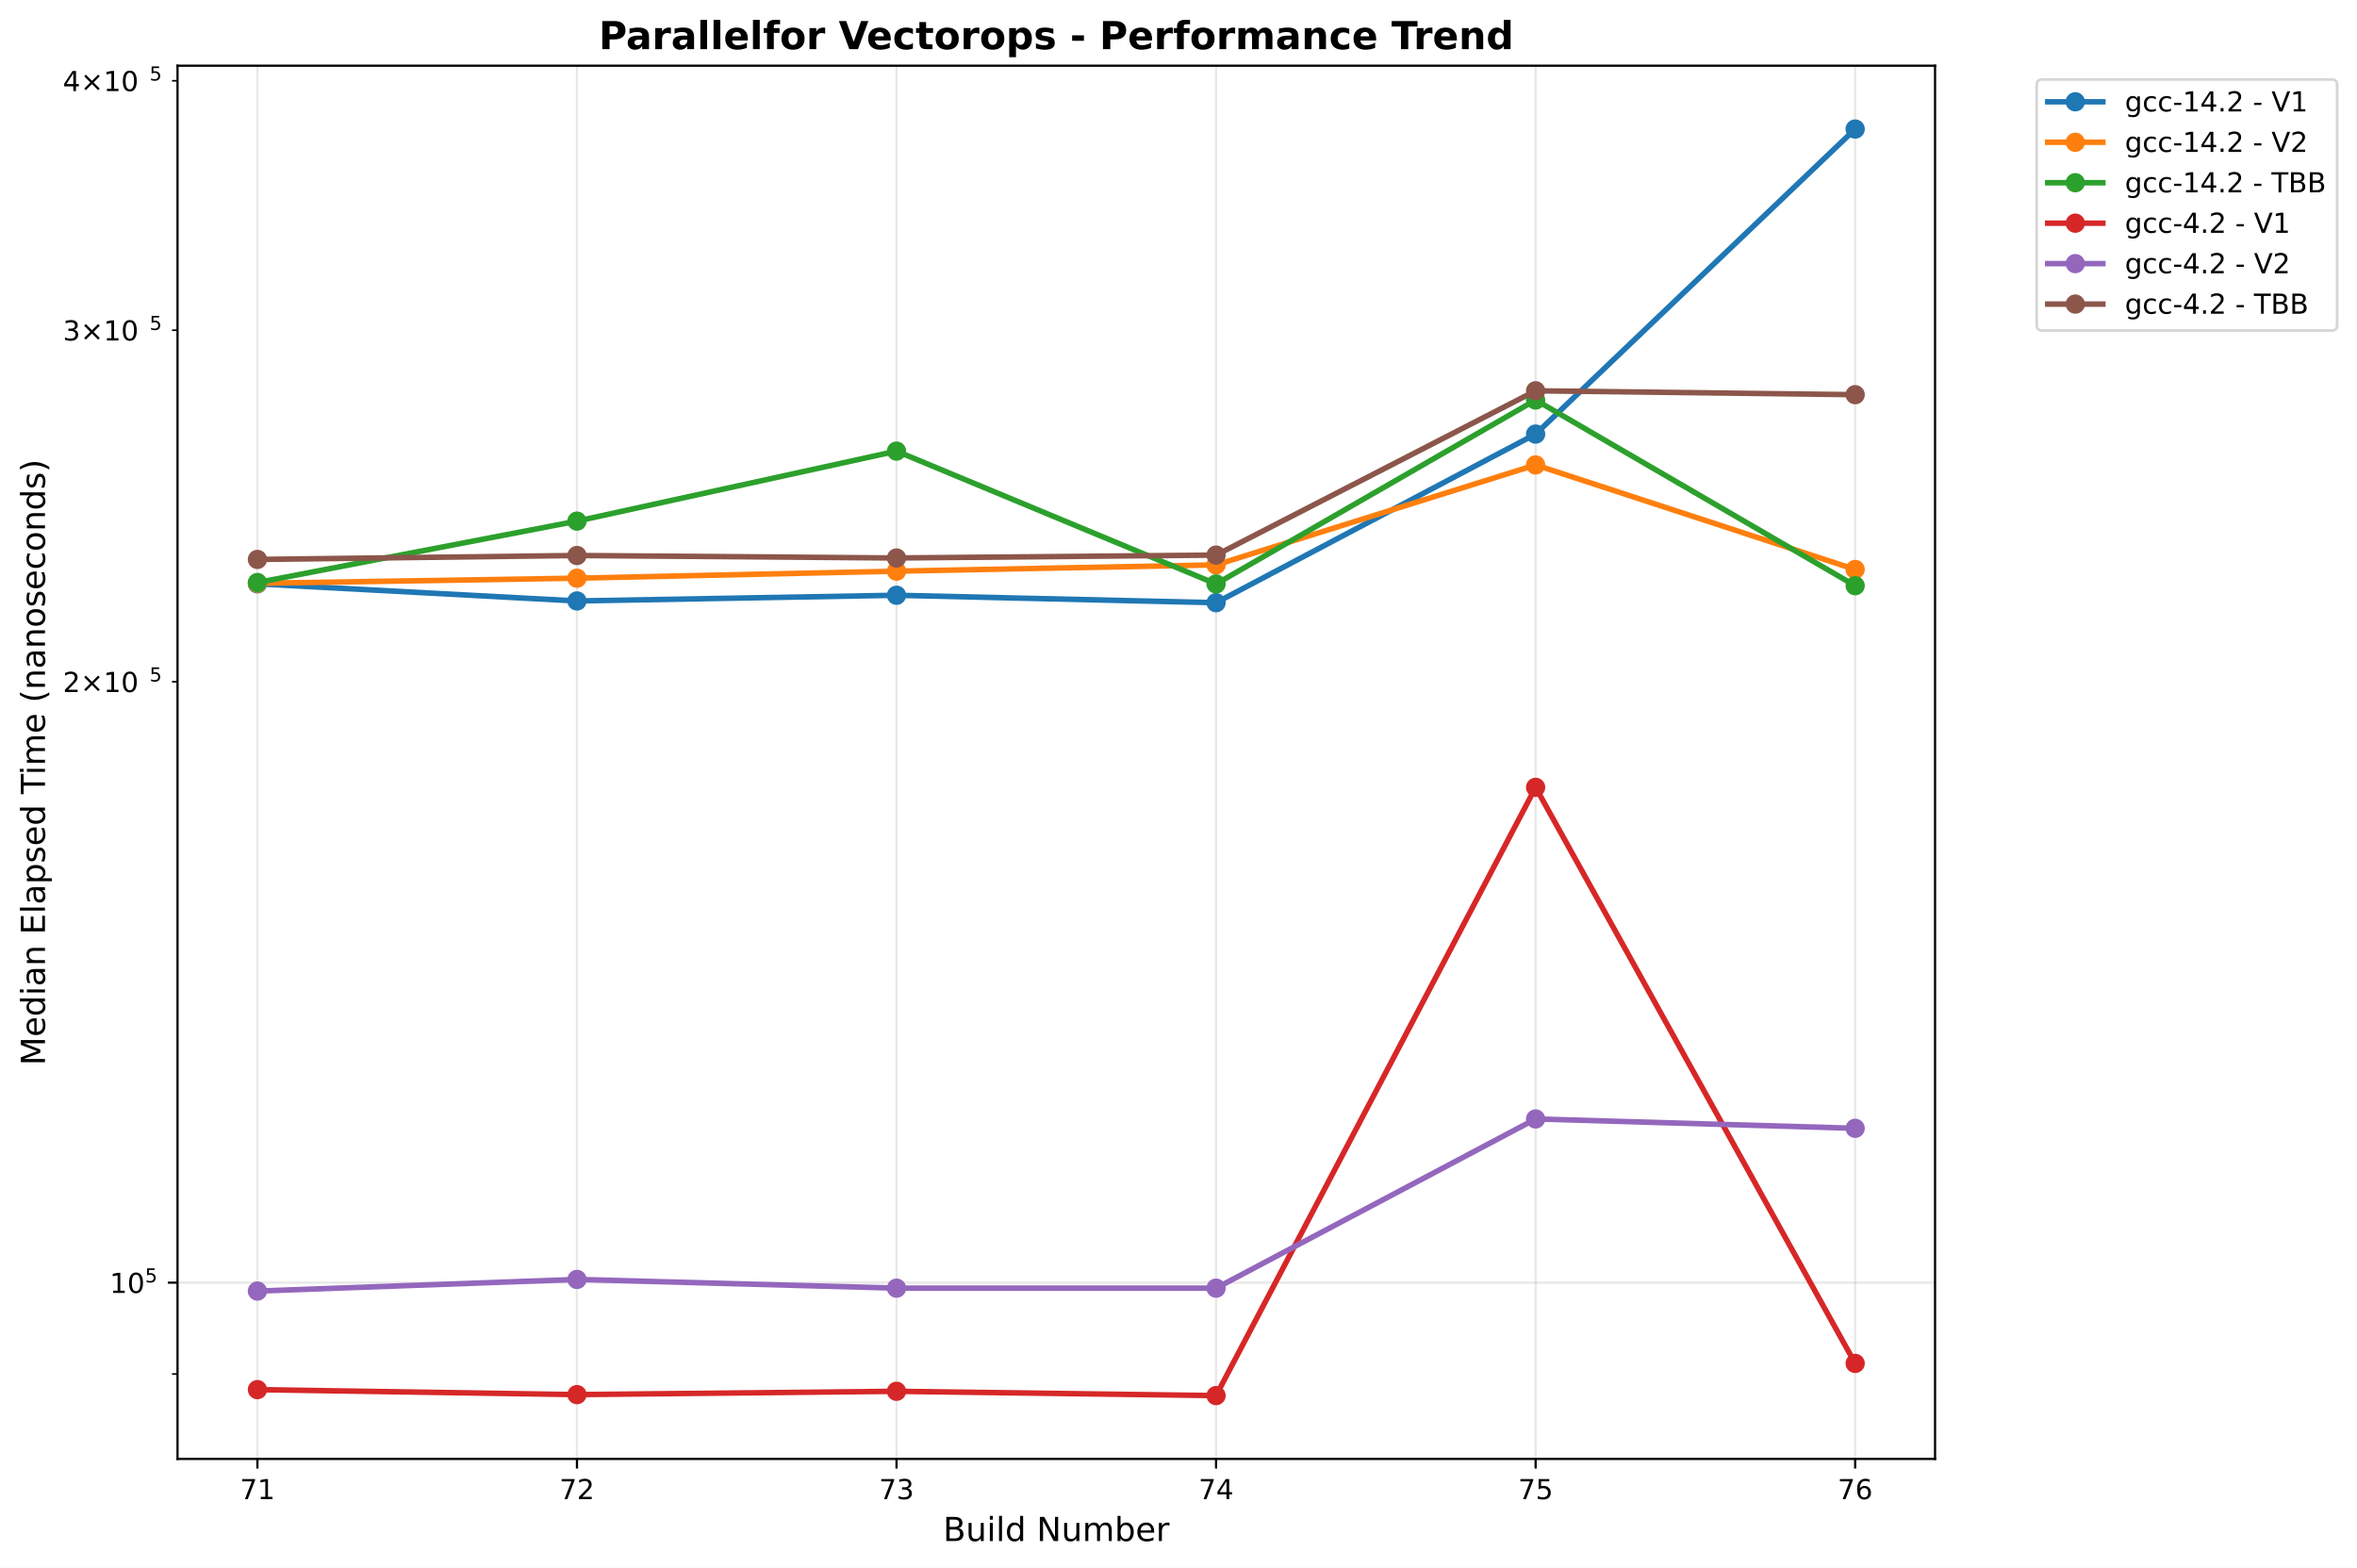
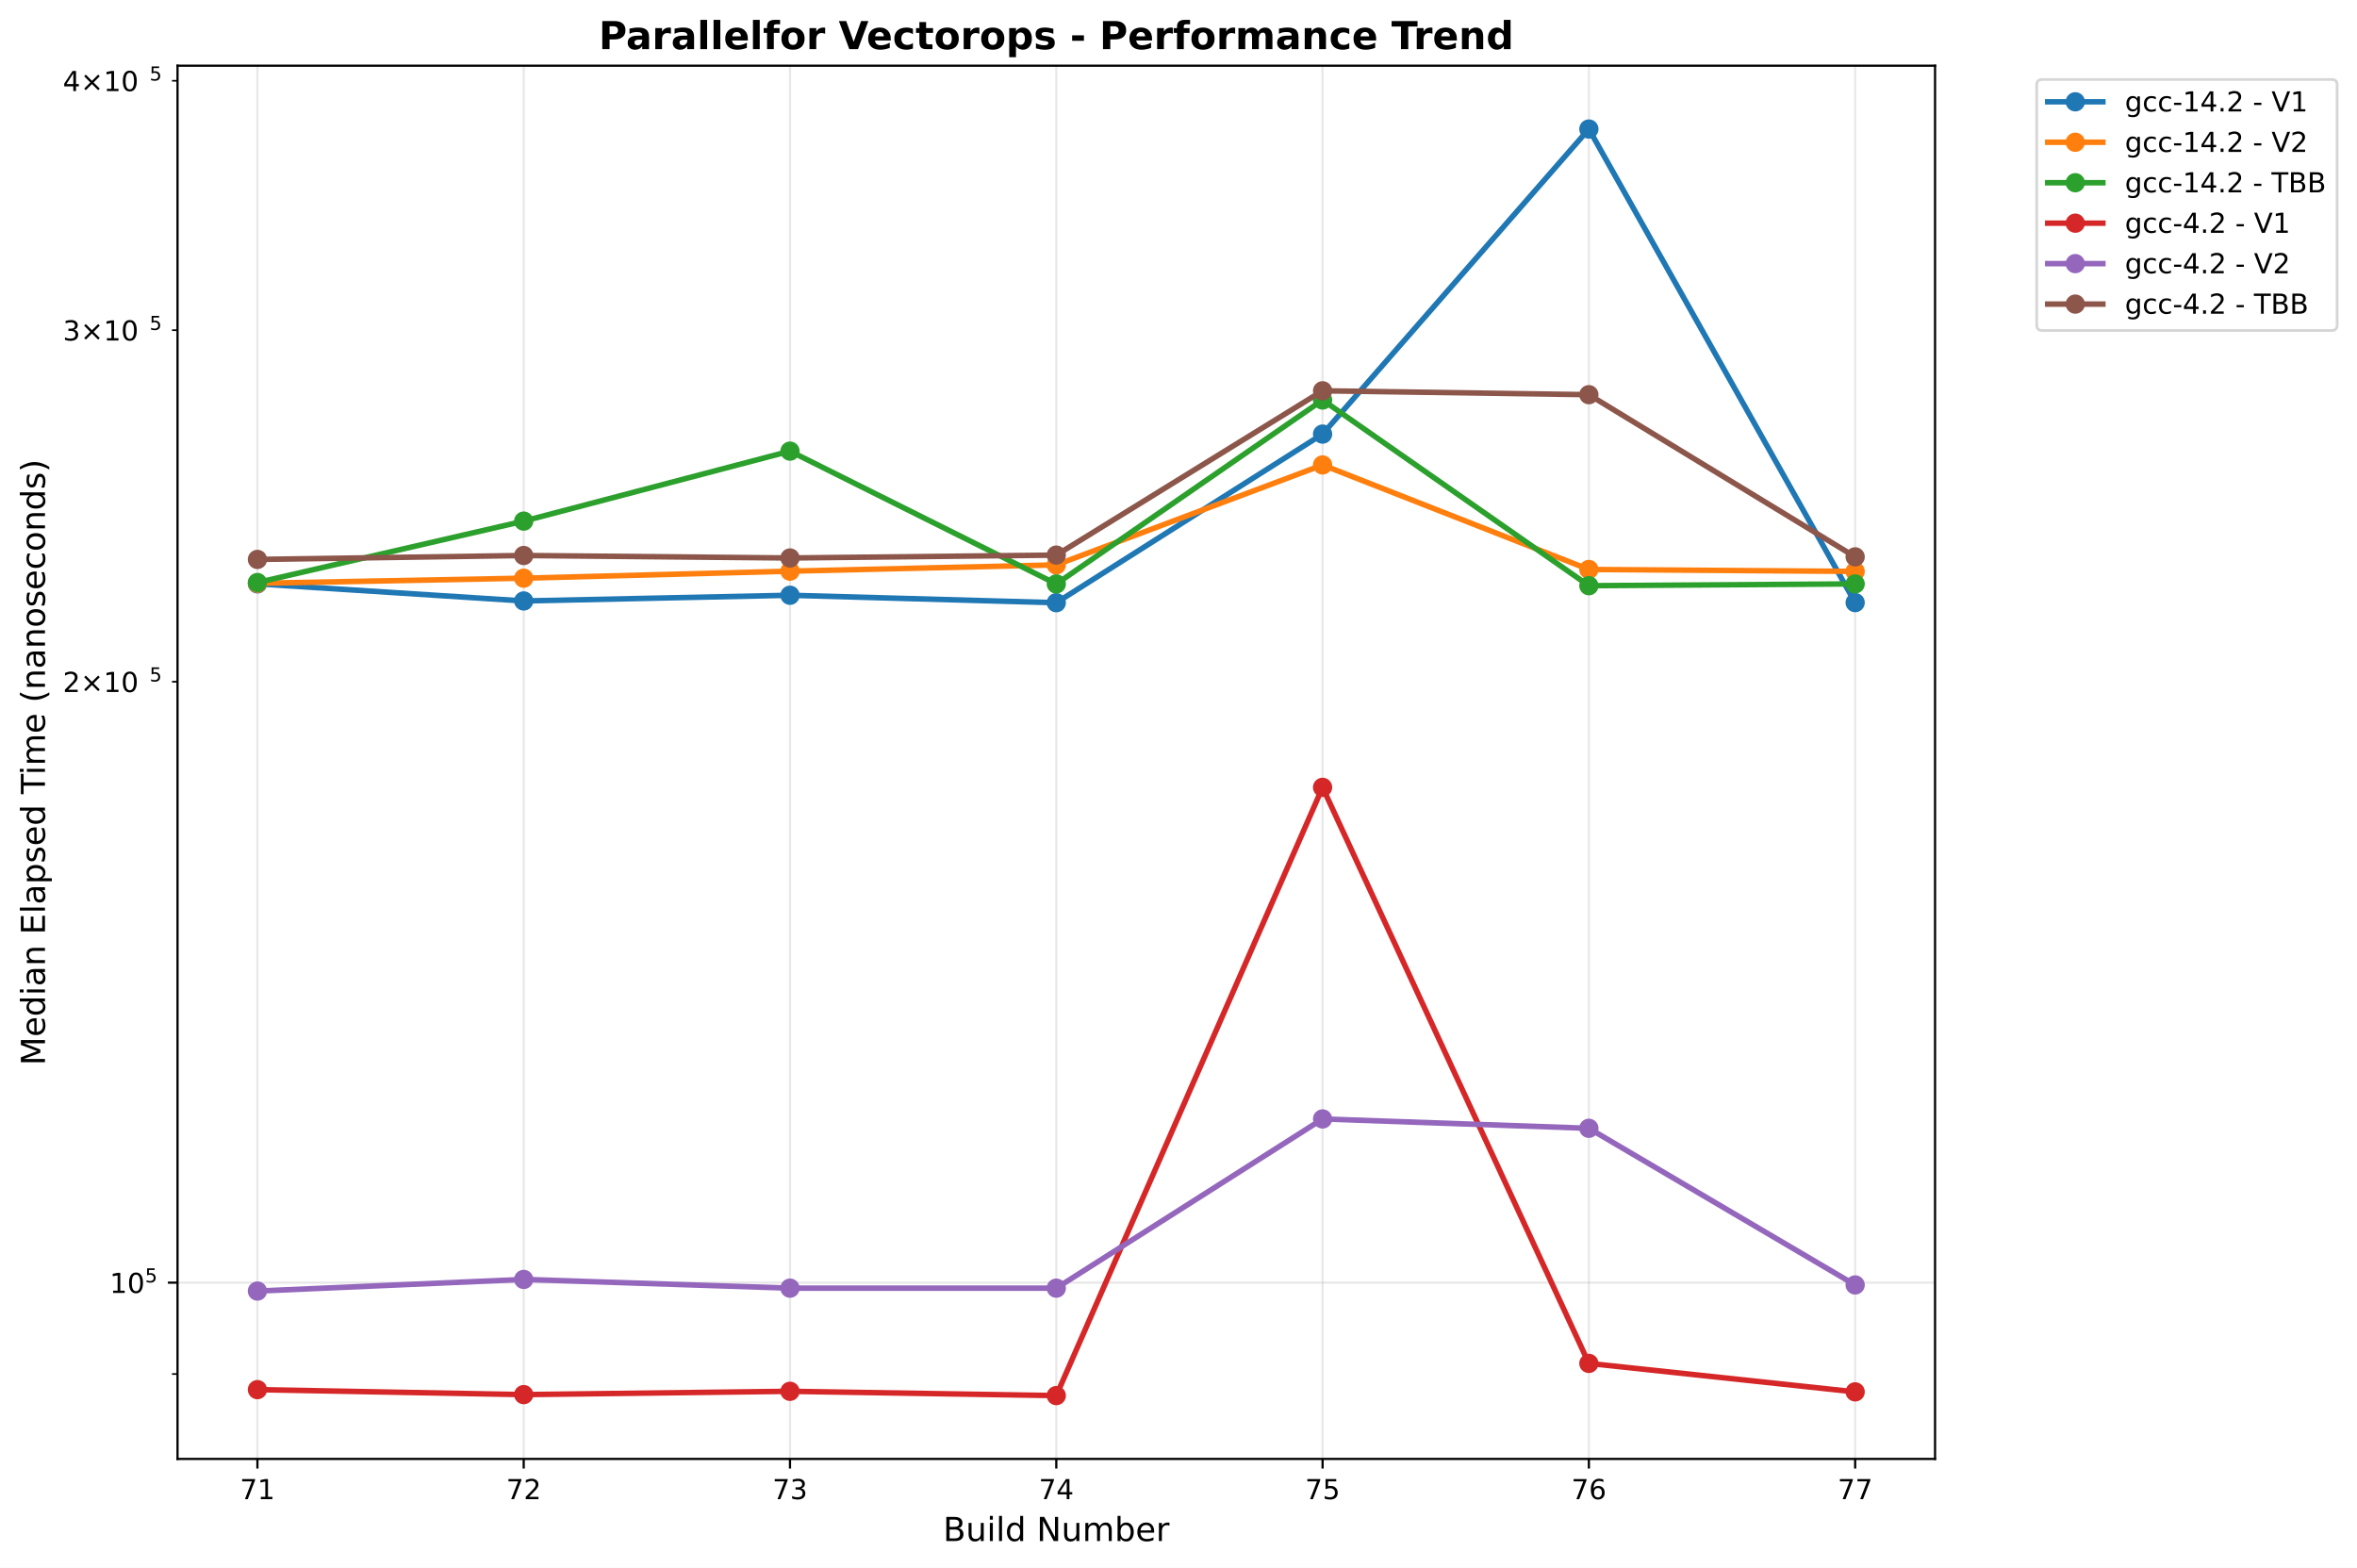
<svg xmlns="http://www.w3.org/2000/svg" xmlns:xlink="http://www.w3.org/1999/xlink" width="855.205pt" height="568.8pt" viewBox="0 0 855.205 568.8" version="1.1">
  <defs>
    <style type="text/css">*{stroke-linejoin: round; stroke-linecap: butt}</style>
  </defs>
  <g id="figure_1">
    <g id="patch_1">
      <path d="M 0 568.8  L 855.205 568.8  L 855.205 0  L 0 0  z " style="fill: #ffffff" />
    </g>
    <g id="axes_1">
      <g id="patch_2">
        <path d="M 64.414 529.308  L 702.107 529.308  L 702.107 23.838  L 64.414 23.838  z " style="fill: #ffffff" />
      </g>
      <g id="matplotlib.axis_1">
        <g id="xtick_1">
          <g id="line2d_1">
-             <path d="M 93.4 529.308  L 93.4 23.838  " clip-path="url(#pf4333e3f09)" style="fill: none; stroke: #b0b0b0; stroke-opacity: 0.3; stroke-width: 0.8; stroke-linecap: square" />
+             <path d="M 93.4 529.308  L 93.4 23.838  " clip-path="url(#p16d5ba026c)" style="fill: none; stroke: #b0b0b0; stroke-opacity: 0.3; stroke-width: 0.8; stroke-linecap: square" />
          </g>
          <g id="line2d_2">
            <defs>
-               <path id="me1badfd480" d="M 0 0  L 0 3.5  " style="stroke: #000000; stroke-width: 0.8" />
+               <path id="m3555895584" d="M 0 0  L 0 3.5  " style="stroke: #000000; stroke-width: 0.8" />
            </defs>
            <g>
-               <use xlink:href="#me1badfd480" x="93.4" y="529.308" style="stroke: #000000; stroke-width: 0.8" />
+               <use xlink:href="#m3555895584" x="93.4" y="529.308" style="stroke: #000000; stroke-width: 0.8" />
            </g>
          </g>
          <g id="text_1">
            <text style="font: 10px 'DejaVu Sans', 'Bitstream Vera Sans', 'Computer Modern Sans Serif', 'Lucida Grande', 'Verdana', 'Geneva', 'Lucid', 'Arial', 'Helvetica', 'Avant Garde', sans-serif; text-anchor: middle" x="93.4" y="543.907" transform="rotate(-0 93.39983 543.9066)">71</text>
          </g>
        </g>
        <g id="xtick_2">
          <g id="line2d_3">
-             <path d="M 209.344 529.308  L 209.344 23.838  " clip-path="url(#pf4333e3f09)" style="fill: none; stroke: #b0b0b0; stroke-opacity: 0.3; stroke-width: 0.8; stroke-linecap: square" />
+             <path d="M 190.02 529.308  L 190.02 23.838  " clip-path="url(#p16d5ba026c)" style="fill: none; stroke: #b0b0b0; stroke-opacity: 0.3; stroke-width: 0.8; stroke-linecap: square" />
          </g>
          <g id="line2d_4">
            <g>
-               <use xlink:href="#me1badfd480" x="209.344" y="529.308" style="stroke: #000000; stroke-width: 0.8" />
+               <use xlink:href="#m3555895584" x="190.02" y="529.308" style="stroke: #000000; stroke-width: 0.8" />
            </g>
          </g>
          <g id="text_2">
-             <text style="font: 10px 'DejaVu Sans', 'Bitstream Vera Sans', 'Computer Modern Sans Serif', 'Lucida Grande', 'Verdana', 'Geneva', 'Lucid', 'Arial', 'Helvetica', 'Avant Garde', sans-serif; text-anchor: middle" x="209.344" y="543.907" transform="rotate(-0 209.3441 543.9066)">72</text>
+             <text style="font: 10px 'DejaVu Sans', 'Bitstream Vera Sans', 'Computer Modern Sans Serif', 'Lucida Grande', 'Verdana', 'Geneva', 'Lucid', 'Arial', 'Helvetica', 'Avant Garde', sans-serif; text-anchor: middle" x="190.02" y="543.907" transform="rotate(-0 190.0201 543.9066)">72</text>
          </g>
        </g>
        <g id="xtick_3">
          <g id="line2d_5">
-             <path d="M 325.288 529.308  L 325.288 23.838  " clip-path="url(#pf4333e3f09)" style="fill: none; stroke: #b0b0b0; stroke-opacity: 0.3; stroke-width: 0.8; stroke-linecap: square" />
+             <path d="M 286.64 529.308  L 286.64 23.838  " clip-path="url(#p16d5ba026c)" style="fill: none; stroke: #b0b0b0; stroke-opacity: 0.3; stroke-width: 0.8; stroke-linecap: square" />
          </g>
          <g id="line2d_6">
            <g>
-               <use xlink:href="#me1badfd480" x="325.288" y="529.308" style="stroke: #000000; stroke-width: 0.8" />
+               <use xlink:href="#m3555895584" x="286.64" y="529.308" style="stroke: #000000; stroke-width: 0.8" />
            </g>
          </g>
          <g id="text_3">
-             <text style="font: 10px 'DejaVu Sans', 'Bitstream Vera Sans', 'Computer Modern Sans Serif', 'Lucida Grande', 'Verdana', 'Geneva', 'Lucid', 'Arial', 'Helvetica', 'Avant Garde', sans-serif; text-anchor: middle" x="325.288" y="543.907" transform="rotate(-0 325.2885 543.9066)">73</text>
+             <text style="font: 10px 'DejaVu Sans', 'Bitstream Vera Sans', 'Computer Modern Sans Serif', 'Lucida Grande', 'Verdana', 'Geneva', 'Lucid', 'Arial', 'Helvetica', 'Avant Garde', sans-serif; text-anchor: middle" x="286.64" y="543.907" transform="rotate(-0 286.6404 543.9066)">73</text>
          </g>
        </g>
        <g id="xtick_4">
          <g id="line2d_7">
-             <path d="M 441.233 529.308  L 441.233 23.838  " clip-path="url(#pf4333e3f09)" style="fill: none; stroke: #b0b0b0; stroke-opacity: 0.3; stroke-width: 0.8; stroke-linecap: square" />
+             <path d="M 383.261 529.308  L 383.261 23.838  " clip-path="url(#p16d5ba026c)" style="fill: none; stroke: #b0b0b0; stroke-opacity: 0.3; stroke-width: 0.8; stroke-linecap: square" />
          </g>
          <g id="line2d_8">
            <g>
-               <use xlink:href="#me1badfd480" x="441.233" y="529.308" style="stroke: #000000; stroke-width: 0.8" />
+               <use xlink:href="#m3555895584" x="383.261" y="529.308" style="stroke: #000000; stroke-width: 0.8" />
            </g>
          </g>
          <g id="text_4">
-             <text style="font: 10px 'DejaVu Sans', 'Bitstream Vera Sans', 'Computer Modern Sans Serif', 'Lucida Grande', 'Verdana', 'Geneva', 'Lucid', 'Arial', 'Helvetica', 'Avant Garde', sans-serif; text-anchor: middle" x="441.233" y="543.907" transform="rotate(-0 441.2328 543.9066)">74</text>
+             <text style="font: 10px 'DejaVu Sans', 'Bitstream Vera Sans', 'Computer Modern Sans Serif', 'Lucida Grande', 'Verdana', 'Geneva', 'Lucid', 'Arial', 'Helvetica', 'Avant Garde', sans-serif; text-anchor: middle" x="383.261" y="543.907" transform="rotate(-0 383.2606 543.9066)">74</text>
          </g>
        </g>
        <g id="xtick_5">
          <g id="line2d_9">
-             <path d="M 557.177 529.308  L 557.177 23.838  " clip-path="url(#pf4333e3f09)" style="fill: none; stroke: #b0b0b0; stroke-opacity: 0.3; stroke-width: 0.8; stroke-linecap: square" />
+             <path d="M 479.881 529.308  L 479.881 23.838  " clip-path="url(#p16d5ba026c)" style="fill: none; stroke: #b0b0b0; stroke-opacity: 0.3; stroke-width: 0.8; stroke-linecap: square" />
          </g>
          <g id="line2d_10">
            <g>
-               <use xlink:href="#me1badfd480" x="557.177" y="529.308" style="stroke: #000000; stroke-width: 0.8" />
+               <use xlink:href="#m3555895584" x="479.881" y="529.308" style="stroke: #000000; stroke-width: 0.8" />
            </g>
          </g>
          <g id="text_5">
-             <text style="font: 10px 'DejaVu Sans', 'Bitstream Vera Sans', 'Computer Modern Sans Serif', 'Lucida Grande', 'Verdana', 'Geneva', 'Lucid', 'Arial', 'Helvetica', 'Avant Garde', sans-serif; text-anchor: middle" x="557.177" y="543.907" transform="rotate(-0 557.1771 543.9066)">75</text>
+             <text style="font: 10px 'DejaVu Sans', 'Bitstream Vera Sans', 'Computer Modern Sans Serif', 'Lucida Grande', 'Verdana', 'Geneva', 'Lucid', 'Arial', 'Helvetica', 'Avant Garde', sans-serif; text-anchor: middle" x="479.881" y="543.907" transform="rotate(-0 479.8809 543.9066)">75</text>
          </g>
        </g>
        <g id="xtick_6">
          <g id="line2d_11">
-             <path d="M 673.121 529.308  L 673.121 23.838  " clip-path="url(#pf4333e3f09)" style="fill: none; stroke: #b0b0b0; stroke-opacity: 0.3; stroke-width: 0.8; stroke-linecap: square" />
+             <path d="M 576.501 529.308  L 576.501 23.838  " clip-path="url(#p16d5ba026c)" style="fill: none; stroke: #b0b0b0; stroke-opacity: 0.3; stroke-width: 0.8; stroke-linecap: square" />
          </g>
          <g id="line2d_12">
            <g>
-               <use xlink:href="#me1badfd480" x="673.121" y="529.308" style="stroke: #000000; stroke-width: 0.8" />
+               <use xlink:href="#m3555895584" x="576.501" y="529.308" style="stroke: #000000; stroke-width: 0.8" />
            </g>
          </g>
          <g id="text_6">
-             <text style="font: 10px 'DejaVu Sans', 'Bitstream Vera Sans', 'Computer Modern Sans Serif', 'Lucida Grande', 'Verdana', 'Geneva', 'Lucid', 'Arial', 'Helvetica', 'Avant Garde', sans-serif; text-anchor: middle" x="673.121" y="543.907" transform="rotate(-0 673.1214 543.9066)">76</text>
-           </g>
-         </g>
-         <g id="text_7">
+             <text style="font: 10px 'DejaVu Sans', 'Bitstream Vera Sans', 'Computer Modern Sans Serif', 'Lucida Grande', 'Verdana', 'Geneva', 'Lucid', 'Arial', 'Helvetica', 'Avant Garde', sans-serif; text-anchor: middle" x="576.501" y="543.907" transform="rotate(-0 576.5012 543.9066)">76</text>
+           </g>
+         </g>
+         <g id="xtick_7">
+           <g id="line2d_13">
+             <path d="M 673.121 529.308  L 673.121 23.838  " clip-path="url(#p16d5ba026c)" style="fill: none; stroke: #b0b0b0; stroke-opacity: 0.3; stroke-width: 0.8; stroke-linecap: square" />
+           </g>
+           <g id="line2d_14">
+             <g>
+               <use xlink:href="#m3555895584" x="673.121" y="529.308" style="stroke: #000000; stroke-width: 0.8" />
+             </g>
+           </g>
+           <g id="text_7">
+             <text style="font: 10px 'DejaVu Sans', 'Bitstream Vera Sans', 'Computer Modern Sans Serif', 'Lucida Grande', 'Verdana', 'Geneva', 'Lucid', 'Arial', 'Helvetica', 'Avant Garde', sans-serif; text-anchor: middle" x="673.121" y="543.907" transform="rotate(-0 673.1214 543.9066)">77</text>
+           </g>
+         </g>
+         <g id="text_8">
          <text style="font: 12px 'DejaVu Sans', 'Bitstream Vera Sans', 'Computer Modern Sans Serif', 'Lucida Grande', 'Verdana', 'Geneva', 'Lucid', 'Arial', 'Helvetica', 'Avant Garde', sans-serif; text-anchor: middle" x="383.261" y="559.104" transform="rotate(-0 383.2606 559.1044)">Build Number</text>
        </g>
      </g>
      <g id="matplotlib.axis_2">
        <g id="ytick_1">
-           <g id="line2d_13">
-             <path d="M 64.414 465.358  L 702.107 465.358  " clip-path="url(#pf4333e3f09)" style="fill: none; stroke: #b0b0b0; stroke-opacity: 0.3; stroke-width: 0.8; stroke-linecap: square" />
-           </g>
-           <g id="line2d_14">
+           <g id="line2d_15">
+             <path d="M 64.414 465.358  L 702.107 465.358  " clip-path="url(#p16d5ba026c)" style="fill: none; stroke: #b0b0b0; stroke-opacity: 0.3; stroke-width: 0.8; stroke-linecap: square" />
+           </g>
+           <g id="line2d_16">
            <defs>
-               <path id="m204640fc00" d="M 0 0  L -3.5 0  " style="stroke: #000000; stroke-width: 0.8" />
+               <path id="m17940110d0" d="M 0 0  L -3.5 0  " style="stroke: #000000; stroke-width: 0.8" />
            </defs>
            <g>
-               <use xlink:href="#m204640fc00" x="64.414" y="465.358" style="stroke: #000000; stroke-width: 0.8" />
-             </g>
-           </g>
-           <g id="text_8">
+               <use xlink:href="#m17940110d0" x="64.414" y="465.358" style="stroke: #000000; stroke-width: 0.8" />
+             </g>
+           </g>
+           <g id="text_9">
            <g transform="translate(39.81375 469.1571)">
              <text>
                <tspan style="font: 10px 'DejaVu Sans'" x="0 6.362" y="-0.064">10</tspan>
                <tspan style="font: 7px 'DejaVu Sans'" x="12.82" y="-3.892">5</tspan>
              </text>
            </g>
          </g>
        </g>
        <g id="ytick_2">
-           <g id="line2d_15">
+           <g id="line2d_17">
            <defs>
-               <path id="mc410fac66c" d="M 0 0  L -2 0  " style="stroke: #000000; stroke-width: 0.6" />
+               <path id="m038c6c6147" d="M 0 0  L -2 0  " style="stroke: #000000; stroke-width: 0.6" />
            </defs>
            <g>
-               <use xlink:href="#mc410fac66c" x="64.414" y="498.498" style="stroke: #000000; stroke-width: 0.6" />
+               <use xlink:href="#m038c6c6147" x="64.414" y="498.498" style="stroke: #000000; stroke-width: 0.6" />
            </g>
          </g>
        </g>
        <g id="ytick_3">
-           <g id="line2d_16">
-             <g>
-               <use xlink:href="#mc410fac66c" x="64.414" y="247.335" style="stroke: #000000; stroke-width: 0.6" />
-             </g>
-           </g>
-           <g id="text_9">
+           <g id="line2d_18">
+             <g>
+               <use xlink:href="#m038c6c6147" x="64.414" y="247.335" style="stroke: #000000; stroke-width: 0.6" />
+             </g>
+           </g>
+           <g id="text_10">
            <g transform="translate(22.81375 251.1339)">
              <text>
                <tspan style="font: 10px 'DejaVu Sans'" x="0 8.311 18.638 25" y="-0.064">2×10</tspan>
                <tspan style="font: 7px 'DejaVu Sans'" x="31.458" y="-3.892">5</tspan>
              </text>
            </g>
          </g>
        </g>
        <g id="ytick_4">
-           <g id="line2d_17">
-             <g>
-               <use xlink:href="#mc410fac66c" x="64.414" y="119.799" style="stroke: #000000; stroke-width: 0.6" />
-             </g>
-           </g>
-           <g id="text_10">
+           <g id="line2d_19">
+             <g>
+               <use xlink:href="#m038c6c6147" x="64.414" y="119.799" style="stroke: #000000; stroke-width: 0.6" />
+             </g>
+           </g>
+           <g id="text_11">
            <g transform="translate(22.81375 123.5984)">
              <text>
                <tspan style="font: 10px 'DejaVu Sans'" x="0 8.311 18.638 25" y="-0.064">3×10</tspan>
                <tspan style="font: 7px 'DejaVu Sans'" x="31.458" y="-3.892">5</tspan>
              </text>
            </g>
          </g>
        </g>
        <g id="ytick_5">
-           <g id="line2d_18">
-             <g>
-               <use xlink:href="#mc410fac66c" x="64.414" y="29.311" style="stroke: #000000; stroke-width: 0.6" />
-             </g>
-           </g>
-           <g id="text_11">
+           <g id="line2d_20">
+             <g>
+               <use xlink:href="#m038c6c6147" x="64.414" y="29.311" style="stroke: #000000; stroke-width: 0.6" />
+             </g>
+           </g>
+           <g id="text_12">
            <g transform="translate(22.81375 33.11061)">
              <text>
                <tspan style="font: 10px 'DejaVu Sans'" x="0 8.311 18.638 25" y="-0.064">4×10</tspan>
                <tspan style="font: 7px 'DejaVu Sans'" x="31.458" y="-3.892">5</tspan>
              </text>
            </g>
          </g>
        </g>
-         <g id="text_12">
+         <g id="text_13">
          <text style="font: 12px 'DejaVu Sans', 'Bitstream Vera Sans', 'Computer Modern Sans Serif', 'Lucida Grande', 'Verdana', 'Geneva', 'Lucid', 'Arial', 'Helvetica', 'Avant Garde', sans-serif; text-anchor: middle" x="16.318" y="276.573" transform="rotate(-90 16.31812 276.573)">Median Elapsed Time (nanoseconds)</text>
        </g>
      </g>
-       <g id="line2d_19">
-         <path d="M 93.4 211.827  L 209.344 218.034  L 325.288 215.964  L 441.233 218.666  L 557.177 157.49  L 673.121 46.814  " clip-path="url(#pf4333e3f09)" style="fill: none; stroke: #1f77b4; stroke-width: 2; stroke-linecap: square" />
-         <defs>
-           <path id="mb5c2762d72" d="M 0 3  C 0.796 3 1.559 2.684 2.121 2.121  C 2.684 1.559 3 0.796 3 0  C 3 -0.796 2.684 -1.559 2.121 -2.121  C 1.559 -2.684 0.796 -3 0 -3  C -0.796 -3 -1.559 -2.684 -2.121 -2.121  C -2.684 -1.559 -3 -0.796 -3 0  C -3 0.796 -2.684 1.559 -2.121 2.121  C -1.559 2.684 -0.796 3 0 3  z " style="stroke: #1f77b4" />
-         </defs>
-         <g clip-path="url(#pf4333e3f09)">
-           <use xlink:href="#mb5c2762d72" x="93.4" y="211.827" style="fill: #1f77b4; stroke: #1f77b4" />
-           <use xlink:href="#mb5c2762d72" x="209.344" y="218.034" style="fill: #1f77b4; stroke: #1f77b4" />
-           <use xlink:href="#mb5c2762d72" x="325.288" y="215.964" style="fill: #1f77b4; stroke: #1f77b4" />
-           <use xlink:href="#mb5c2762d72" x="441.233" y="218.666" style="fill: #1f77b4; stroke: #1f77b4" />
-           <use xlink:href="#mb5c2762d72" x="557.177" y="157.49" style="fill: #1f77b4; stroke: #1f77b4" />
-           <use xlink:href="#mb5c2762d72" x="673.121" y="46.814" style="fill: #1f77b4; stroke: #1f77b4" />
-         </g>
-       </g>
-       <g id="line2d_20">
-         <path d="M 93.4 211.622  L 209.344 209.769  L 325.288 207.225  L 441.233 204.948  L 557.177 168.683  L 673.121 206.608  " clip-path="url(#pf4333e3f09)" style="fill: none; stroke: #ff7f0e; stroke-width: 2; stroke-linecap: square" />
-         <defs>
-           <path id="m19a22d7283" d="M 0 3  C 0.796 3 1.559 2.684 2.121 2.121  C 2.684 1.559 3 0.796 3 0  C 3 -0.796 2.684 -1.559 2.121 -2.121  C 1.559 -2.684 0.796 -3 0 -3  C -0.796 -3 -1.559 -2.684 -2.121 -2.121  C -2.684 -1.559 -3 -0.796 -3 0  C -3 0.796 -2.684 1.559 -2.121 2.121  C -1.559 2.684 -0.796 3 0 3  z " style="stroke: #ff7f0e" />
-         </defs>
-         <g clip-path="url(#pf4333e3f09)">
-           <use xlink:href="#m19a22d7283" x="93.4" y="211.622" style="fill: #ff7f0e; stroke: #ff7f0e" />
-           <use xlink:href="#m19a22d7283" x="209.344" y="209.769" style="fill: #ff7f0e; stroke: #ff7f0e" />
-           <use xlink:href="#m19a22d7283" x="325.288" y="207.225" style="fill: #ff7f0e; stroke: #ff7f0e" />
-           <use xlink:href="#m19a22d7283" x="441.233" y="204.948" style="fill: #ff7f0e; stroke: #ff7f0e" />
-           <use xlink:href="#m19a22d7283" x="557.177" y="168.683" style="fill: #ff7f0e; stroke: #ff7f0e" />
-           <use xlink:href="#m19a22d7283" x="673.121" y="206.608" style="fill: #ff7f0e; stroke: #ff7f0e" />
-         </g>
-       </g>
      <g id="line2d_21">
-         <path d="M 93.4 211.345  L 209.344 189.066  L 325.288 163.671  L 441.233 211.86  L 557.177 145.124  L 673.121 212.495  " clip-path="url(#pf4333e3f09)" style="fill: none; stroke: #2ca02c; stroke-width: 2; stroke-linecap: square" />
-         <defs>
-           <path id="md82c03ec70" d="M 0 3  C 0.796 3 1.559 2.684 2.121 2.121  C 2.684 1.559 3 0.796 3 0  C 3 -0.796 2.684 -1.559 2.121 -2.121  C 1.559 -2.684 0.796 -3 0 -3  C -0.796 -3 -1.559 -2.684 -2.121 -2.121  C -2.684 -1.559 -3 -0.796 -3 0  C -3 0.796 -2.684 1.559 -2.121 2.121  C -1.559 2.684 -0.796 3 0 3  z " style="stroke: #2ca02c" />
-         </defs>
-         <g clip-path="url(#pf4333e3f09)">
-           <use xlink:href="#md82c03ec70" x="93.4" y="211.345" style="fill: #2ca02c; stroke: #2ca02c" />
-           <use xlink:href="#md82c03ec70" x="209.344" y="189.066" style="fill: #2ca02c; stroke: #2ca02c" />
-           <use xlink:href="#md82c03ec70" x="325.288" y="163.671" style="fill: #2ca02c; stroke: #2ca02c" />
-           <use xlink:href="#md82c03ec70" x="441.233" y="211.86" style="fill: #2ca02c; stroke: #2ca02c" />
-           <use xlink:href="#md82c03ec70" x="557.177" y="145.124" style="fill: #2ca02c; stroke: #2ca02c" />
-           <use xlink:href="#md82c03ec70" x="673.121" y="212.495" style="fill: #2ca02c; stroke: #2ca02c" />
+         <path d="M 93.4 211.827  L 190.02 218.034  L 286.64 215.964  L 383.261 218.666  L 479.881 157.49  L 576.501 46.814  L 673.121 218.628  " clip-path="url(#p16d5ba026c)" style="fill: none; stroke: #1f77b4; stroke-width: 2; stroke-linecap: square" />
+         <defs>
+           <path id="m1eb2df72ed" d="M 0 3  C 0.796 3 1.559 2.684 2.121 2.121  C 2.684 1.559 3 0.796 3 0  C 3 -0.796 2.684 -1.559 2.121 -2.121  C 1.559 -2.684 0.796 -3 0 -3  C -0.796 -3 -1.559 -2.684 -2.121 -2.121  C -2.684 -1.559 -3 -0.796 -3 0  C -3 0.796 -2.684 1.559 -2.121 2.121  C -1.559 2.684 -0.796 3 0 3  z " style="stroke: #1f77b4" />
+         </defs>
+         <g clip-path="url(#p16d5ba026c)">
+           <use xlink:href="#m1eb2df72ed" x="93.4" y="211.827" style="fill: #1f77b4; stroke: #1f77b4" />
+           <use xlink:href="#m1eb2df72ed" x="190.02" y="218.034" style="fill: #1f77b4; stroke: #1f77b4" />
+           <use xlink:href="#m1eb2df72ed" x="286.64" y="215.964" style="fill: #1f77b4; stroke: #1f77b4" />
+           <use xlink:href="#m1eb2df72ed" x="383.261" y="218.666" style="fill: #1f77b4; stroke: #1f77b4" />
+           <use xlink:href="#m1eb2df72ed" x="479.881" y="157.49" style="fill: #1f77b4; stroke: #1f77b4" />
+           <use xlink:href="#m1eb2df72ed" x="576.501" y="46.814" style="fill: #1f77b4; stroke: #1f77b4" />
+           <use xlink:href="#m1eb2df72ed" x="673.121" y="218.628" style="fill: #1f77b4; stroke: #1f77b4" />
        </g>
      </g>
      <g id="line2d_22">
-         <path d="M 93.4 504.172  L 209.344 505.975  L 325.288 504.776  L 441.233 506.332  L 557.177 285.66  L 673.121 494.653  " clip-path="url(#pf4333e3f09)" style="fill: none; stroke: #d62728; stroke-width: 2; stroke-linecap: square" />
-         <defs>
-           <path id="mc99acd1241" d="M 0 3  C 0.796 3 1.559 2.684 2.121 2.121  C 2.684 1.559 3 0.796 3 0  C 3 -0.796 2.684 -1.559 2.121 -2.121  C 1.559 -2.684 0.796 -3 0 -3  C -0.796 -3 -1.559 -2.684 -2.121 -2.121  C -2.684 -1.559 -3 -0.796 -3 0  C -3 0.796 -2.684 1.559 -2.121 2.121  C -1.559 2.684 -0.796 3 0 3  z " style="stroke: #d62728" />
-         </defs>
-         <g clip-path="url(#pf4333e3f09)">
-           <use xlink:href="#mc99acd1241" x="93.4" y="504.172" style="fill: #d62728; stroke: #d62728" />
-           <use xlink:href="#mc99acd1241" x="209.344" y="505.975" style="fill: #d62728; stroke: #d62728" />
-           <use xlink:href="#mc99acd1241" x="325.288" y="504.776" style="fill: #d62728; stroke: #d62728" />
-           <use xlink:href="#mc99acd1241" x="441.233" y="506.332" style="fill: #d62728; stroke: #d62728" />
-           <use xlink:href="#mc99acd1241" x="557.177" y="285.66" style="fill: #d62728; stroke: #d62728" />
-           <use xlink:href="#mc99acd1241" x="673.121" y="494.653" style="fill: #d62728; stroke: #d62728" />
+         <path d="M 93.4 211.622  L 190.02 209.769  L 286.64 207.225  L 383.261 204.948  L 479.881 168.683  L 576.501 206.608  L 673.121 207.305  " clip-path="url(#p16d5ba026c)" style="fill: none; stroke: #ff7f0e; stroke-width: 2; stroke-linecap: square" />
+         <defs>
+           <path id="mfdb9b45f23" d="M 0 3  C 0.796 3 1.559 2.684 2.121 2.121  C 2.684 1.559 3 0.796 3 0  C 3 -0.796 2.684 -1.559 2.121 -2.121  C 1.559 -2.684 0.796 -3 0 -3  C -0.796 -3 -1.559 -2.684 -2.121 -2.121  C -2.684 -1.559 -3 -0.796 -3 0  C -3 0.796 -2.684 1.559 -2.121 2.121  C -1.559 2.684 -0.796 3 0 3  z " style="stroke: #ff7f0e" />
+         </defs>
+         <g clip-path="url(#p16d5ba026c)">
+           <use xlink:href="#mfdb9b45f23" x="93.4" y="211.622" style="fill: #ff7f0e; stroke: #ff7f0e" />
+           <use xlink:href="#mfdb9b45f23" x="190.02" y="209.769" style="fill: #ff7f0e; stroke: #ff7f0e" />
+           <use xlink:href="#mfdb9b45f23" x="286.64" y="207.225" style="fill: #ff7f0e; stroke: #ff7f0e" />
+           <use xlink:href="#mfdb9b45f23" x="383.261" y="204.948" style="fill: #ff7f0e; stroke: #ff7f0e" />
+           <use xlink:href="#mfdb9b45f23" x="479.881" y="168.683" style="fill: #ff7f0e; stroke: #ff7f0e" />
+           <use xlink:href="#mfdb9b45f23" x="576.501" y="206.608" style="fill: #ff7f0e; stroke: #ff7f0e" />
+           <use xlink:href="#mfdb9b45f23" x="673.121" y="207.305" style="fill: #ff7f0e; stroke: #ff7f0e" />
        </g>
      </g>
      <g id="line2d_23">
-         <path d="M 93.4 468.405  L 209.344 464.187  L 325.288 467.351  L 441.233 467.35  L 557.177 405.963  L 673.121 409.359  " clip-path="url(#pf4333e3f09)" style="fill: none; stroke: #9467bd; stroke-width: 2; stroke-linecap: square" />
-         <defs>
-           <path id="m11948fa60c" d="M 0 3  C 0.796 3 1.559 2.684 2.121 2.121  C 2.684 1.559 3 0.796 3 0  C 3 -0.796 2.684 -1.559 2.121 -2.121  C 1.559 -2.684 0.796 -3 0 -3  C -0.796 -3 -1.559 -2.684 -2.121 -2.121  C -2.684 -1.559 -3 -0.796 -3 0  C -3 0.796 -2.684 1.559 -2.121 2.121  C -1.559 2.684 -0.796 3 0 3  z " style="stroke: #9467bd" />
-         </defs>
-         <g clip-path="url(#pf4333e3f09)">
-           <use xlink:href="#m11948fa60c" x="93.4" y="468.405" style="fill: #9467bd; stroke: #9467bd" />
-           <use xlink:href="#m11948fa60c" x="209.344" y="464.187" style="fill: #9467bd; stroke: #9467bd" />
-           <use xlink:href="#m11948fa60c" x="325.288" y="467.351" style="fill: #9467bd; stroke: #9467bd" />
-           <use xlink:href="#m11948fa60c" x="441.233" y="467.35" style="fill: #9467bd; stroke: #9467bd" />
-           <use xlink:href="#m11948fa60c" x="557.177" y="405.963" style="fill: #9467bd; stroke: #9467bd" />
-           <use xlink:href="#m11948fa60c" x="673.121" y="409.359" style="fill: #9467bd; stroke: #9467bd" />
+         <path d="M 93.4 211.345  L 190.02 189.066  L 286.64 163.671  L 383.261 211.86  L 479.881 145.124  L 576.501 212.495  L 673.121 211.848  " clip-path="url(#p16d5ba026c)" style="fill: none; stroke: #2ca02c; stroke-width: 2; stroke-linecap: square" />
+         <defs>
+           <path id="m7c0d3a0594" d="M 0 3  C 0.796 3 1.559 2.684 2.121 2.121  C 2.684 1.559 3 0.796 3 0  C 3 -0.796 2.684 -1.559 2.121 -2.121  C 1.559 -2.684 0.796 -3 0 -3  C -0.796 -3 -1.559 -2.684 -2.121 -2.121  C -2.684 -1.559 -3 -0.796 -3 0  C -3 0.796 -2.684 1.559 -2.121 2.121  C -1.559 2.684 -0.796 3 0 3  z " style="stroke: #2ca02c" />
+         </defs>
+         <g clip-path="url(#p16d5ba026c)">
+           <use xlink:href="#m7c0d3a0594" x="93.4" y="211.345" style="fill: #2ca02c; stroke: #2ca02c" />
+           <use xlink:href="#m7c0d3a0594" x="190.02" y="189.066" style="fill: #2ca02c; stroke: #2ca02c" />
+           <use xlink:href="#m7c0d3a0594" x="286.64" y="163.671" style="fill: #2ca02c; stroke: #2ca02c" />
+           <use xlink:href="#m7c0d3a0594" x="383.261" y="211.86" style="fill: #2ca02c; stroke: #2ca02c" />
+           <use xlink:href="#m7c0d3a0594" x="479.881" y="145.124" style="fill: #2ca02c; stroke: #2ca02c" />
+           <use xlink:href="#m7c0d3a0594" x="576.501" y="212.495" style="fill: #2ca02c; stroke: #2ca02c" />
+           <use xlink:href="#m7c0d3a0594" x="673.121" y="211.848" style="fill: #2ca02c; stroke: #2ca02c" />
        </g>
      </g>
      <g id="line2d_24">
-         <path d="M 93.4 202.969  L 209.344 201.54  L 325.288 202.439  L 441.233 201.395  L 557.177 141.782  L 673.121 143.194  " clip-path="url(#pf4333e3f09)" style="fill: none; stroke: #8c564b; stroke-width: 2; stroke-linecap: square" />
-         <defs>
-           <path id="m7fc4c79e01" d="M 0 3  C 0.796 3 1.559 2.684 2.121 2.121  C 2.684 1.559 3 0.796 3 0  C 3 -0.796 2.684 -1.559 2.121 -2.121  C 1.559 -2.684 0.796 -3 0 -3  C -0.796 -3 -1.559 -2.684 -2.121 -2.121  C -2.684 -1.559 -3 -0.796 -3 0  C -3 0.796 -2.684 1.559 -2.121 2.121  C -1.559 2.684 -0.796 3 0 3  z " style="stroke: #8c564b" />
-         </defs>
-         <g clip-path="url(#pf4333e3f09)">
-           <use xlink:href="#m7fc4c79e01" x="93.4" y="202.969" style="fill: #8c564b; stroke: #8c564b" />
-           <use xlink:href="#m7fc4c79e01" x="209.344" y="201.54" style="fill: #8c564b; stroke: #8c564b" />
-           <use xlink:href="#m7fc4c79e01" x="325.288" y="202.439" style="fill: #8c564b; stroke: #8c564b" />
-           <use xlink:href="#m7fc4c79e01" x="441.233" y="201.395" style="fill: #8c564b; stroke: #8c564b" />
-           <use xlink:href="#m7fc4c79e01" x="557.177" y="141.782" style="fill: #8c564b; stroke: #8c564b" />
-           <use xlink:href="#m7fc4c79e01" x="673.121" y="143.194" style="fill: #8c564b; stroke: #8c564b" />
+         <path d="M 93.4 504.172  L 190.02 505.975  L 286.64 504.776  L 383.261 506.332  L 479.881 285.66  L 576.501 494.653  L 673.121 504.984  " clip-path="url(#p16d5ba026c)" style="fill: none; stroke: #d62728; stroke-width: 2; stroke-linecap: square" />
+         <defs>
+           <path id="me2f86e5afa" d="M 0 3  C 0.796 3 1.559 2.684 2.121 2.121  C 2.684 1.559 3 0.796 3 0  C 3 -0.796 2.684 -1.559 2.121 -2.121  C 1.559 -2.684 0.796 -3 0 -3  C -0.796 -3 -1.559 -2.684 -2.121 -2.121  C -2.684 -1.559 -3 -0.796 -3 0  C -3 0.796 -2.684 1.559 -2.121 2.121  C -1.559 2.684 -0.796 3 0 3  z " style="stroke: #d62728" />
+         </defs>
+         <g clip-path="url(#p16d5ba026c)">
+           <use xlink:href="#me2f86e5afa" x="93.4" y="504.172" style="fill: #d62728; stroke: #d62728" />
+           <use xlink:href="#me2f86e5afa" x="190.02" y="505.975" style="fill: #d62728; stroke: #d62728" />
+           <use xlink:href="#me2f86e5afa" x="286.64" y="504.776" style="fill: #d62728; stroke: #d62728" />
+           <use xlink:href="#me2f86e5afa" x="383.261" y="506.332" style="fill: #d62728; stroke: #d62728" />
+           <use xlink:href="#me2f86e5afa" x="479.881" y="285.66" style="fill: #d62728; stroke: #d62728" />
+           <use xlink:href="#me2f86e5afa" x="576.501" y="494.653" style="fill: #d62728; stroke: #d62728" />
+           <use xlink:href="#me2f86e5afa" x="673.121" y="504.984" style="fill: #d62728; stroke: #d62728" />
+         </g>
+       </g>
+       <g id="line2d_25">
+         <path d="M 93.4 468.405  L 190.02 464.187  L 286.64 467.351  L 383.261 467.35  L 479.881 405.963  L 576.501 409.359  L 673.121 466.187  " clip-path="url(#p16d5ba026c)" style="fill: none; stroke: #9467bd; stroke-width: 2; stroke-linecap: square" />
+         <defs>
+           <path id="me6fe726315" d="M 0 3  C 0.796 3 1.559 2.684 2.121 2.121  C 2.684 1.559 3 0.796 3 0  C 3 -0.796 2.684 -1.559 2.121 -2.121  C 1.559 -2.684 0.796 -3 0 -3  C -0.796 -3 -1.559 -2.684 -2.121 -2.121  C -2.684 -1.559 -3 -0.796 -3 0  C -3 0.796 -2.684 1.559 -2.121 2.121  C -1.559 2.684 -0.796 3 0 3  z " style="stroke: #9467bd" />
+         </defs>
+         <g clip-path="url(#p16d5ba026c)">
+           <use xlink:href="#me6fe726315" x="93.4" y="468.405" style="fill: #9467bd; stroke: #9467bd" />
+           <use xlink:href="#me6fe726315" x="190.02" y="464.187" style="fill: #9467bd; stroke: #9467bd" />
+           <use xlink:href="#me6fe726315" x="286.64" y="467.351" style="fill: #9467bd; stroke: #9467bd" />
+           <use xlink:href="#me6fe726315" x="383.261" y="467.35" style="fill: #9467bd; stroke: #9467bd" />
+           <use xlink:href="#me6fe726315" x="479.881" y="405.963" style="fill: #9467bd; stroke: #9467bd" />
+           <use xlink:href="#me6fe726315" x="576.501" y="409.359" style="fill: #9467bd; stroke: #9467bd" />
+           <use xlink:href="#me6fe726315" x="673.121" y="466.187" style="fill: #9467bd; stroke: #9467bd" />
+         </g>
+       </g>
+       <g id="line2d_26">
+         <path d="M 93.4 202.969  L 190.02 201.54  L 286.64 202.439  L 383.261 201.395  L 479.881 141.782  L 576.501 143.194  L 673.121 202.031  " clip-path="url(#p16d5ba026c)" style="fill: none; stroke: #8c564b; stroke-width: 2; stroke-linecap: square" />
+         <defs>
+           <path id="m1faf5bbe23" d="M 0 3  C 0.796 3 1.559 2.684 2.121 2.121  C 2.684 1.559 3 0.796 3 0  C 3 -0.796 2.684 -1.559 2.121 -2.121  C 1.559 -2.684 0.796 -3 0 -3  C -0.796 -3 -1.559 -2.684 -2.121 -2.121  C -2.684 -1.559 -3 -0.796 -3 0  C -3 0.796 -2.684 1.559 -2.121 2.121  C -1.559 2.684 -0.796 3 0 3  z " style="stroke: #8c564b" />
+         </defs>
+         <g clip-path="url(#p16d5ba026c)">
+           <use xlink:href="#m1faf5bbe23" x="93.4" y="202.969" style="fill: #8c564b; stroke: #8c564b" />
+           <use xlink:href="#m1faf5bbe23" x="190.02" y="201.54" style="fill: #8c564b; stroke: #8c564b" />
+           <use xlink:href="#m1faf5bbe23" x="286.64" y="202.439" style="fill: #8c564b; stroke: #8c564b" />
+           <use xlink:href="#m1faf5bbe23" x="383.261" y="201.395" style="fill: #8c564b; stroke: #8c564b" />
+           <use xlink:href="#m1faf5bbe23" x="479.881" y="141.782" style="fill: #8c564b; stroke: #8c564b" />
+           <use xlink:href="#m1faf5bbe23" x="576.501" y="143.194" style="fill: #8c564b; stroke: #8c564b" />
+           <use xlink:href="#m1faf5bbe23" x="673.121" y="202.031" style="fill: #8c564b; stroke: #8c564b" />
        </g>
      </g>
      <g id="patch_3">
        <path d="M 64.414 529.308  L 64.414 23.838  " style="fill: none; stroke: #000000; stroke-width: 0.8; stroke-linejoin: miter; stroke-linecap: square" />
      </g>
      <g id="patch_4">
        <path d="M 702.107 529.308  L 702.107 23.838  " style="fill: none; stroke: #000000; stroke-width: 0.8; stroke-linejoin: miter; stroke-linecap: square" />
      </g>
      <g id="patch_5">
        <path d="M 64.414 529.308  L 702.107 529.308  " style="fill: none; stroke: #000000; stroke-width: 0.8; stroke-linejoin: miter; stroke-linecap: square" />
      </g>
      <g id="patch_6">
        <path d="M 64.414 23.838  L 702.107 23.838  " style="fill: none; stroke: #000000; stroke-width: 0.8; stroke-linejoin: miter; stroke-linecap: square" />
      </g>
-       <g id="text_13">
+       <g id="text_14">
        <text style="font: 700 14px 'DejaVu Sans', 'Bitstream Vera Sans', 'Computer Modern Sans Serif', 'Lucida Grande', 'Verdana', 'Geneva', 'Lucid', 'Arial', 'Helvetica', 'Avant Garde', sans-serif; text-anchor: middle" x="383.261" y="17.838" transform="rotate(-0 383.2606 17.83781)">Parallelfor Vectorops - Performance Trend</text>
      </g>
      <g id="legend_1">
        <g id="patch_7">
          <path d="M 740.992 119.907  L 846.005 119.907  Q 848.005 119.907 848.005 117.907  L 848.005 30.838  Q 848.005 28.838 846.005 28.838  L 740.992 28.838  Q 738.992 28.838 738.992 30.838  L 738.992 117.907  Q 738.992 119.907 740.992 119.907  z " style="fill: #ffffff; opacity: 0.8; stroke: #cccccc; stroke-linejoin: miter" />
        </g>
-         <g id="line2d_25">
+         <g id="line2d_27">
          <path d="M 742.992 36.936  L 752.992 36.936  L 762.992 36.936  " style="fill: none; stroke: #1f77b4; stroke-width: 2; stroke-linecap: square" />
          <g>
-             <use xlink:href="#mb5c2762d72" x="752.992" y="36.936" style="fill: #1f77b4; stroke: #1f77b4" />
-           </g>
-         </g>
-         <g id="text_14">
+             <use xlink:href="#m1eb2df72ed" x="752.992" y="36.936" style="fill: #1f77b4; stroke: #1f77b4" />
+           </g>
+         </g>
+         <g id="text_15">
          <text style="font: 10px 'DejaVu Sans', 'Bitstream Vera Sans', 'Computer Modern Sans Serif', 'Lucida Grande', 'Verdana', 'Geneva', 'Lucid', 'Arial', 'Helvetica', 'Avant Garde', sans-serif; text-anchor: start" x="770.992" y="40.436" transform="rotate(-0 770.9922 40.43625)">gcc-14.2 - V1</text>
        </g>
-         <g id="line2d_26">
+         <g id="line2d_28">
          <path d="M 742.992 51.614  L 752.992 51.614  L 762.992 51.614  " style="fill: none; stroke: #ff7f0e; stroke-width: 2; stroke-linecap: square" />
          <g>
-             <use xlink:href="#m19a22d7283" x="752.992" y="51.614" style="fill: #ff7f0e; stroke: #ff7f0e" />
-           </g>
-         </g>
-         <g id="text_15">
+             <use xlink:href="#mfdb9b45f23" x="752.992" y="51.614" style="fill: #ff7f0e; stroke: #ff7f0e" />
+           </g>
+         </g>
+         <g id="text_16">
          <text style="font: 10px 'DejaVu Sans', 'Bitstream Vera Sans', 'Computer Modern Sans Serif', 'Lucida Grande', 'Verdana', 'Geneva', 'Lucid', 'Arial', 'Helvetica', 'Avant Garde', sans-serif; text-anchor: start" x="770.992" y="55.114" transform="rotate(-0 770.9922 55.11438)">gcc-14.2 - V2</text>
        </g>
-         <g id="line2d_27">
+         <g id="line2d_29">
          <path d="M 742.992 66.293  L 752.992 66.293  L 762.992 66.293  " style="fill: none; stroke: #2ca02c; stroke-width: 2; stroke-linecap: square" />
          <g>
-             <use xlink:href="#md82c03ec70" x="752.992" y="66.293" style="fill: #2ca02c; stroke: #2ca02c" />
-           </g>
-         </g>
-         <g id="text_16">
+             <use xlink:href="#m7c0d3a0594" x="752.992" y="66.293" style="fill: #2ca02c; stroke: #2ca02c" />
+           </g>
+         </g>
+         <g id="text_17">
          <text style="font: 10px 'DejaVu Sans', 'Bitstream Vera Sans', 'Computer Modern Sans Serif', 'Lucida Grande', 'Verdana', 'Geneva', 'Lucid', 'Arial', 'Helvetica', 'Avant Garde', sans-serif; text-anchor: start" x="770.992" y="69.793" transform="rotate(-0 770.9922 69.7925)">gcc-14.2 - TBB</text>
        </g>
-         <g id="line2d_28">
+         <g id="line2d_30">
          <path d="M 742.992 80.971  L 752.992 80.971  L 762.992 80.971  " style="fill: none; stroke: #d62728; stroke-width: 2; stroke-linecap: square" />
          <g>
-             <use xlink:href="#mc99acd1241" x="752.992" y="80.971" style="fill: #d62728; stroke: #d62728" />
-           </g>
-         </g>
-         <g id="text_17">
+             <use xlink:href="#me2f86e5afa" x="752.992" y="80.971" style="fill: #d62728; stroke: #d62728" />
+           </g>
+         </g>
+         <g id="text_18">
          <text style="font: 10px 'DejaVu Sans', 'Bitstream Vera Sans', 'Computer Modern Sans Serif', 'Lucida Grande', 'Verdana', 'Geneva', 'Lucid', 'Arial', 'Helvetica', 'Avant Garde', sans-serif; text-anchor: start" x="770.992" y="84.471" transform="rotate(-0 770.9922 84.47062)">gcc-4.2 - V1</text>
        </g>
-         <g id="line2d_29">
+         <g id="line2d_31">
          <path d="M 742.992 95.649  L 752.992 95.649  L 762.992 95.649  " style="fill: none; stroke: #9467bd; stroke-width: 2; stroke-linecap: square" />
          <g>
-             <use xlink:href="#m11948fa60c" x="752.992" y="95.649" style="fill: #9467bd; stroke: #9467bd" />
-           </g>
-         </g>
-         <g id="text_18">
+             <use xlink:href="#me6fe726315" x="752.992" y="95.649" style="fill: #9467bd; stroke: #9467bd" />
+           </g>
+         </g>
+         <g id="text_19">
          <text style="font: 10px 'DejaVu Sans', 'Bitstream Vera Sans', 'Computer Modern Sans Serif', 'Lucida Grande', 'Verdana', 'Geneva', 'Lucid', 'Arial', 'Helvetica', 'Avant Garde', sans-serif; text-anchor: start" x="770.992" y="99.149" transform="rotate(-0 770.9922 99.14875)">gcc-4.2 - V2</text>
        </g>
-         <g id="line2d_30">
+         <g id="line2d_32">
          <path d="M 742.992 110.327  L 752.992 110.327  L 762.992 110.327  " style="fill: none; stroke: #8c564b; stroke-width: 2; stroke-linecap: square" />
          <g>
-             <use xlink:href="#m7fc4c79e01" x="752.992" y="110.327" style="fill: #8c564b; stroke: #8c564b" />
-           </g>
-         </g>
-         <g id="text_19">
+             <use xlink:href="#m1faf5bbe23" x="752.992" y="110.327" style="fill: #8c564b; stroke: #8c564b" />
+           </g>
+         </g>
+         <g id="text_20">
          <text style="font: 10px 'DejaVu Sans', 'Bitstream Vera Sans', 'Computer Modern Sans Serif', 'Lucida Grande', 'Verdana', 'Geneva', 'Lucid', 'Arial', 'Helvetica', 'Avant Garde', sans-serif; text-anchor: start" x="770.992" y="113.827" transform="rotate(-0 770.9922 113.8269)">gcc-4.2 - TBB</text>
        </g>
      </g>
    </g>
  </g>
  <defs>
-     <clipPath id="pf4333e3f09">
+     <clipPath id="p16d5ba026c">
      <rect x="64.414" y="23.838" width="637.694" height="505.47" />
    </clipPath>
  </defs>
</svg>
